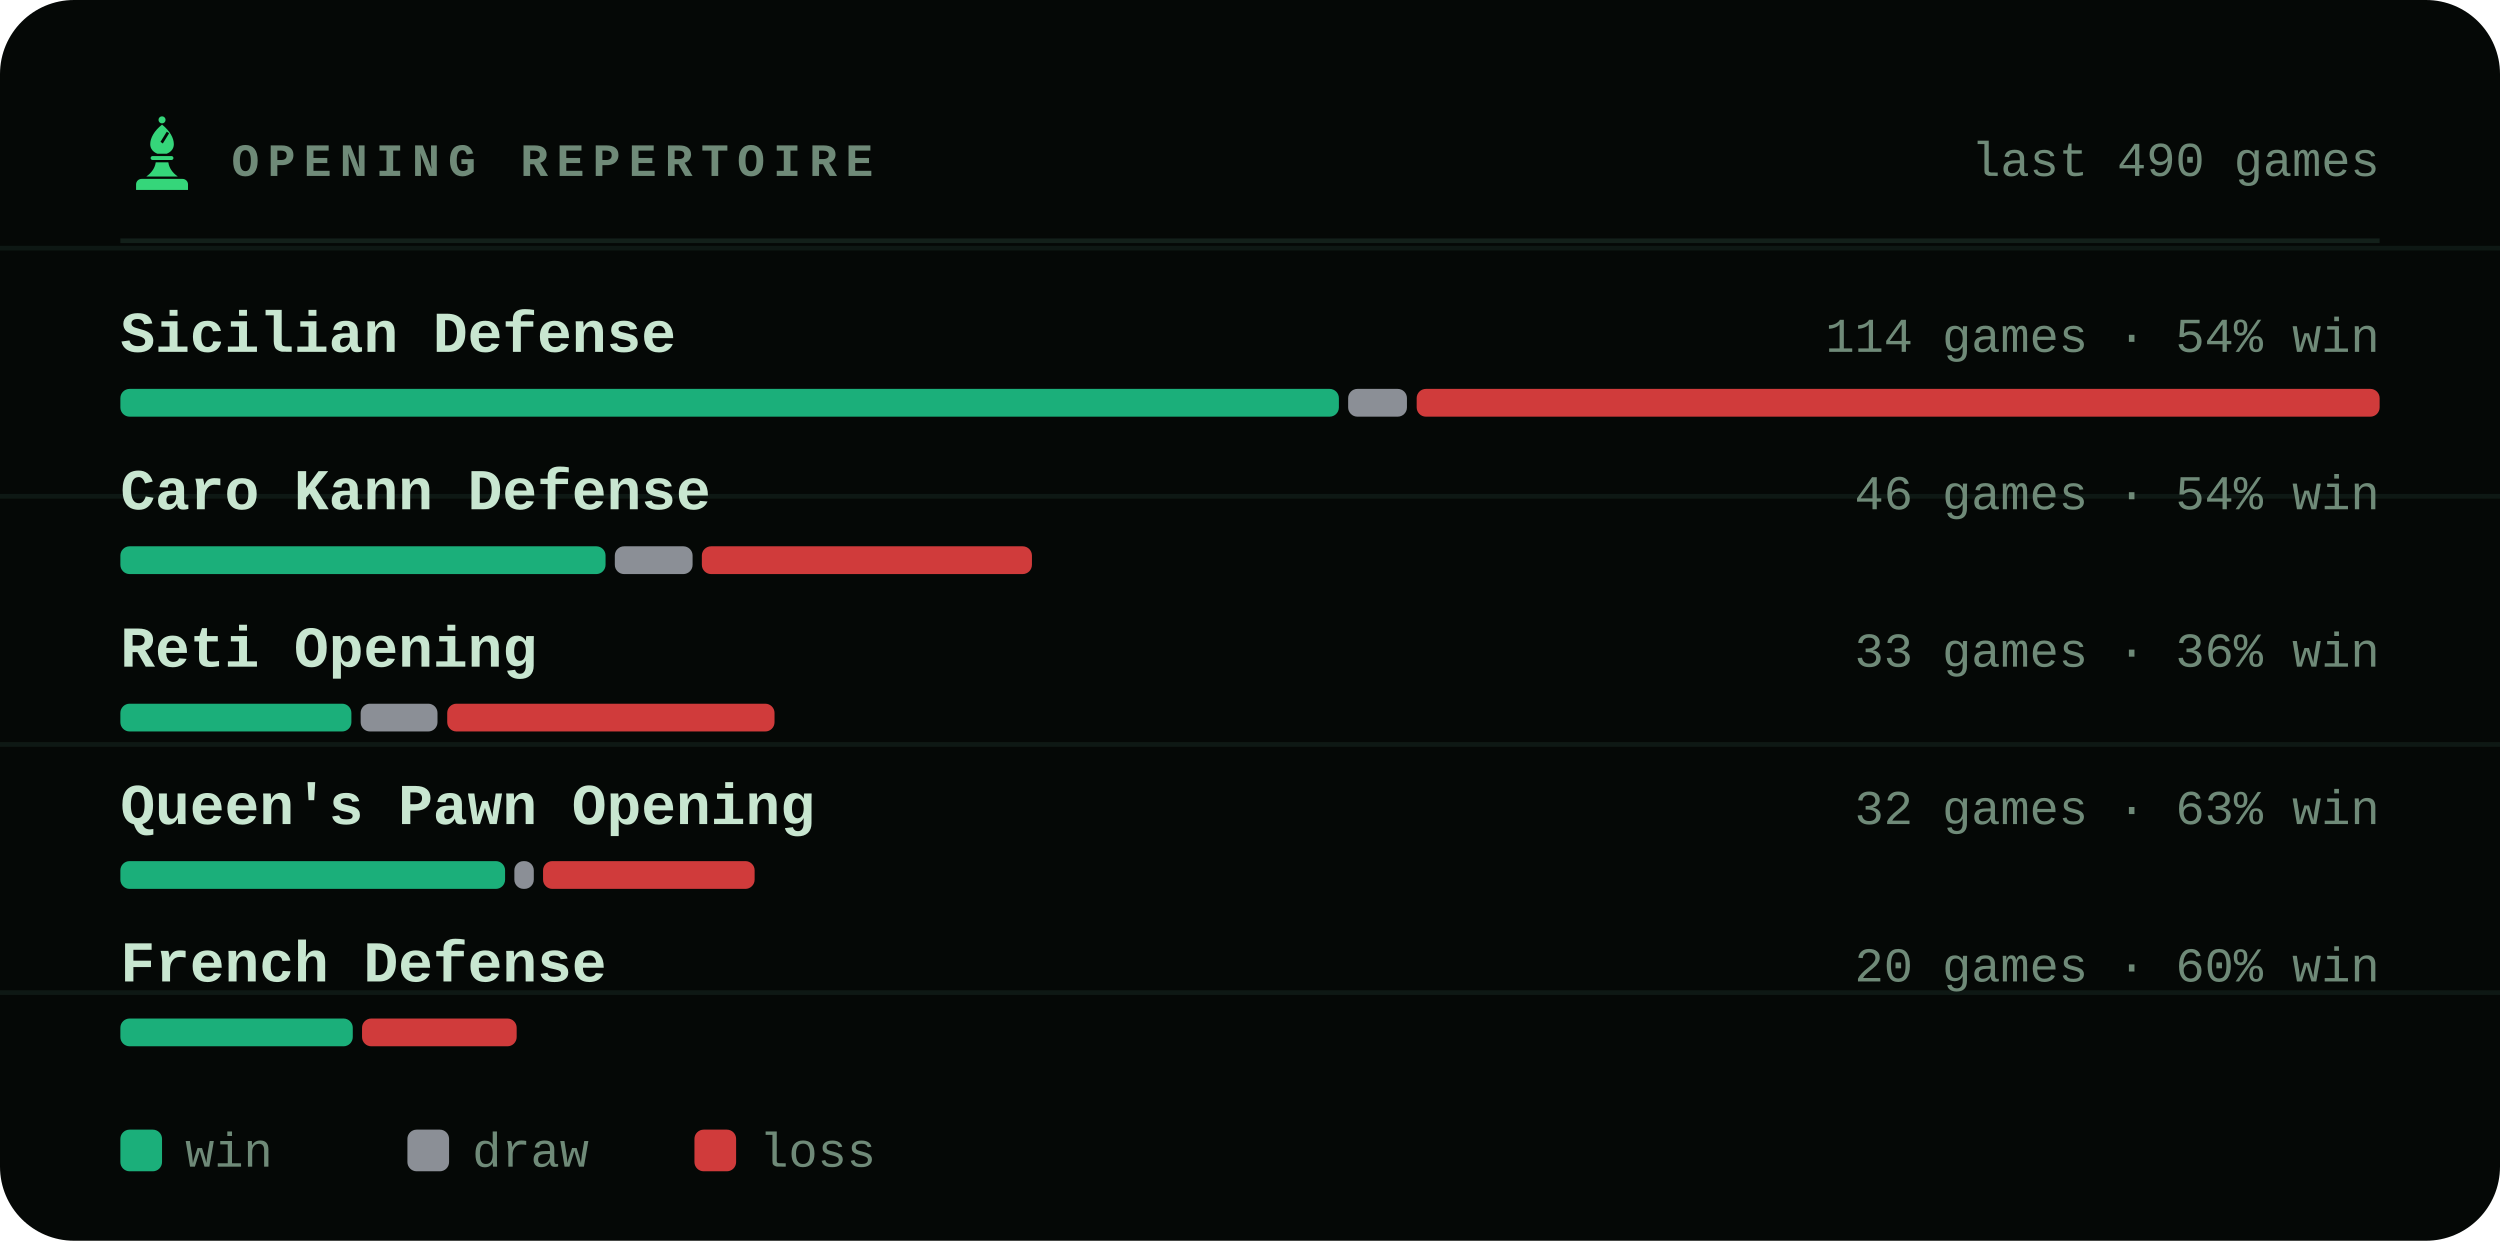
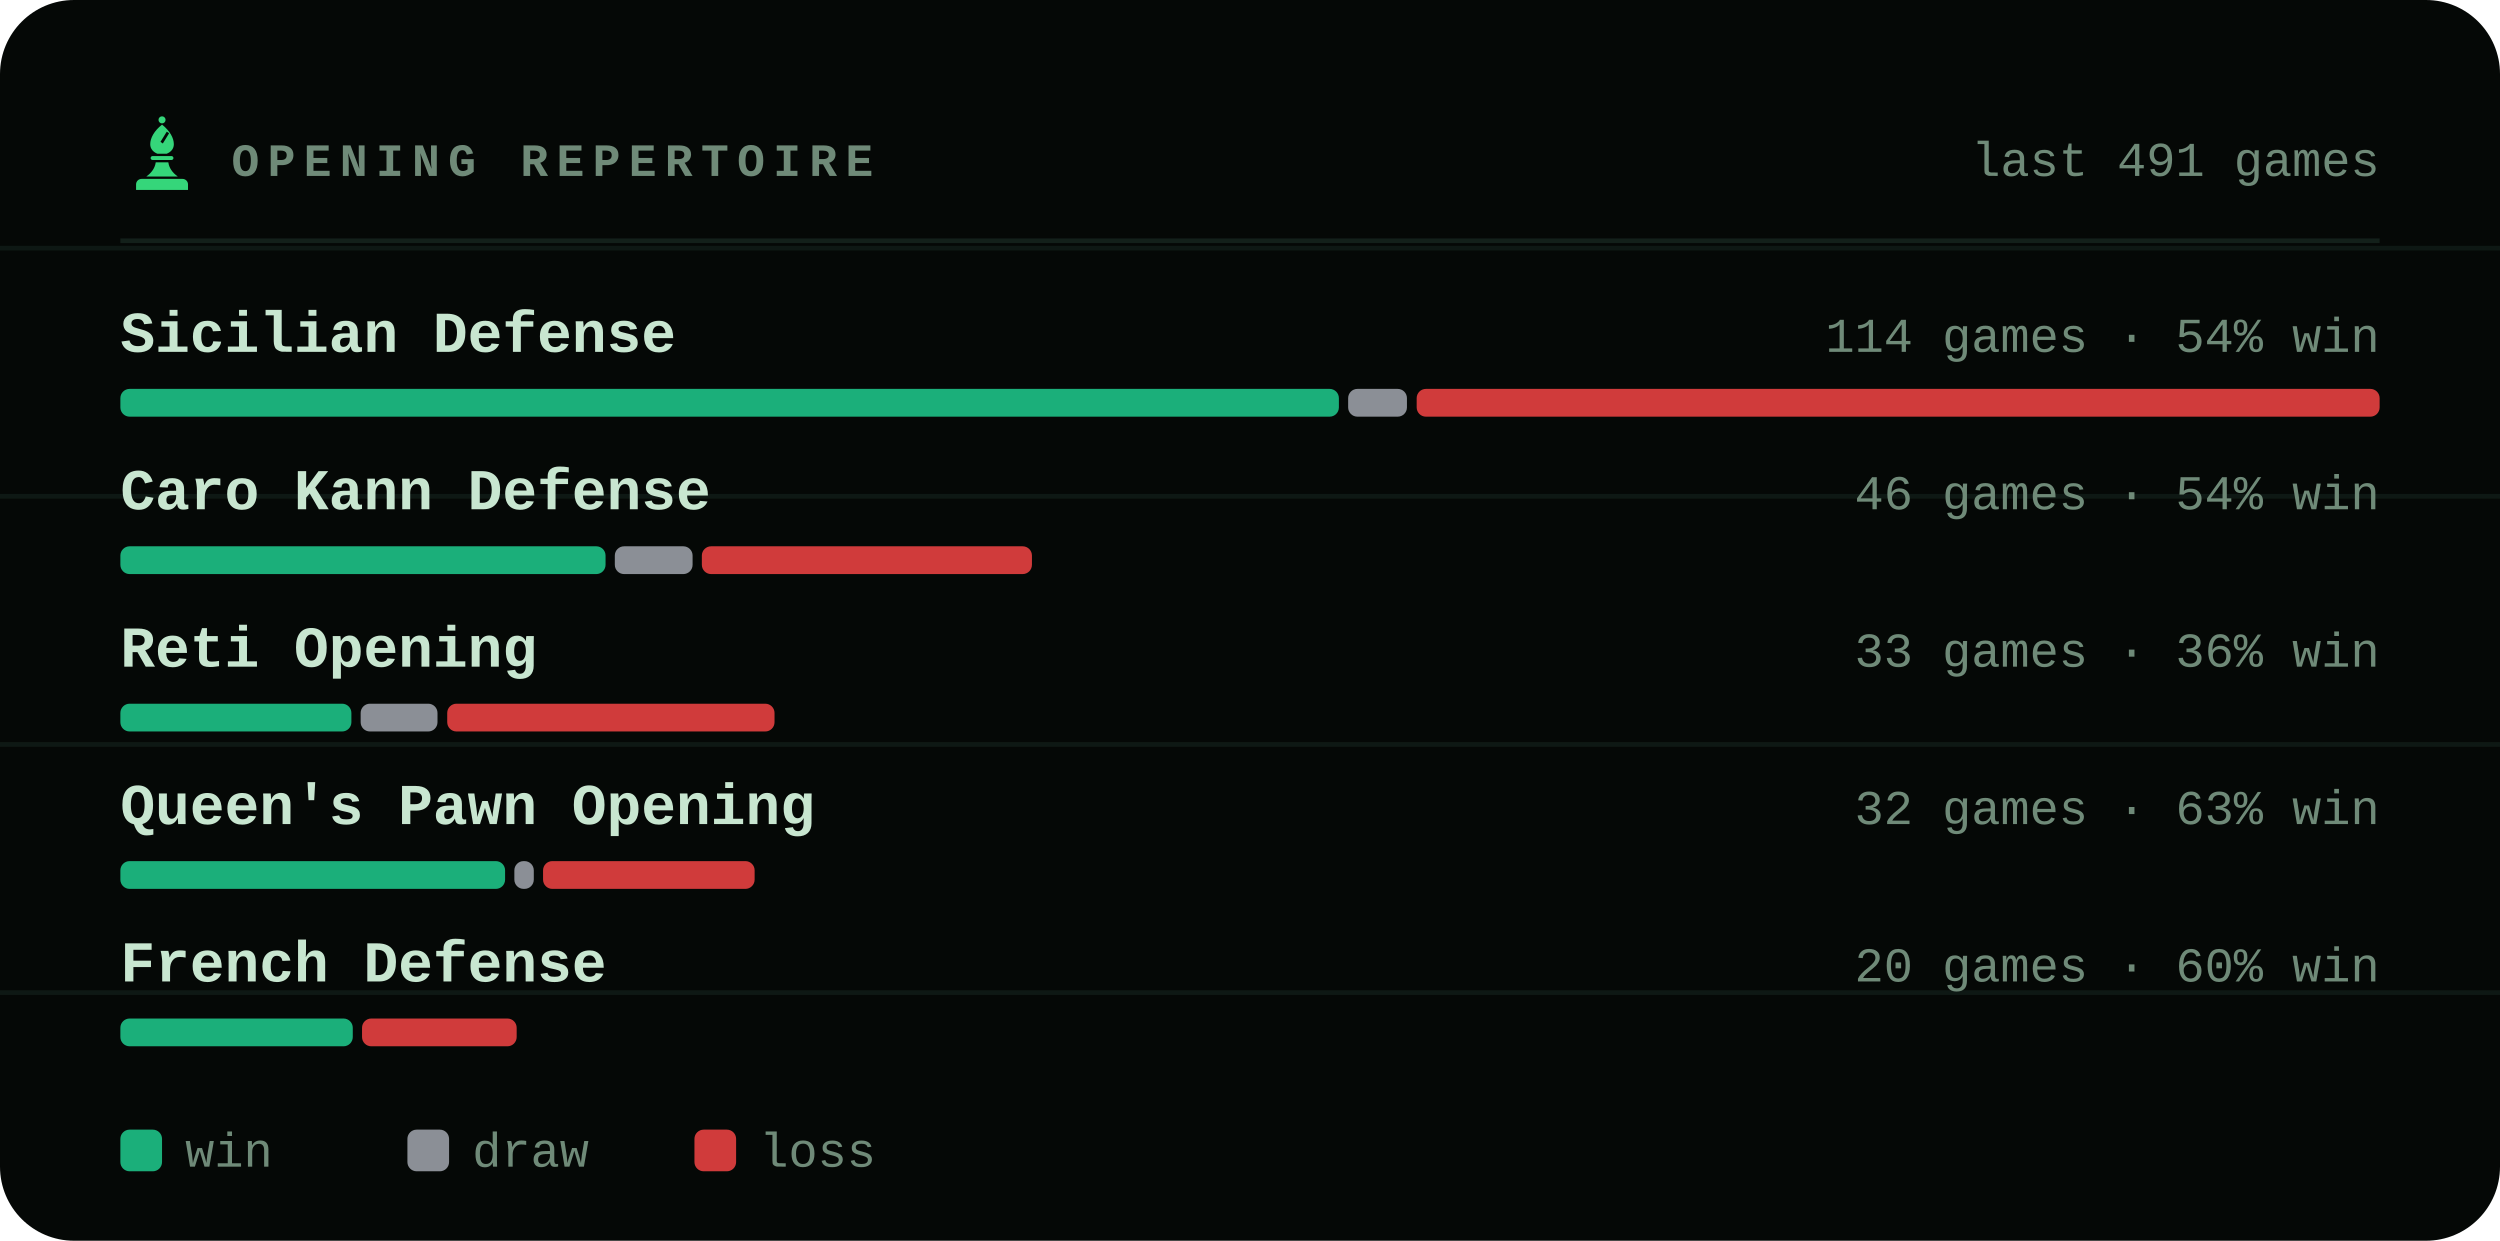
<svg xmlns="http://www.w3.org/2000/svg" viewBox="0 0 540 268" width="540" height="268" role="img" aria-label="Most played openings of bappozl">
  <style>svg{font-family:ui-monospace,'SF Mono',Menlo,Consolas,'Liberation Mono',monospace}text{fill:#c8e6d0;white-space:pre}.bg{fill:#050806}.acc{fill:#35d67a}.win{fill:#1baf7a}.draw{fill:#8b8f96}.loss{fill:#d03b3b}.lbl{font-size:10px;font-weight:600;letter-spacing:.18em;fill:#6f8a78}.cap{font-size:10.5px;font-weight:500;fill:#6f8a78}.num{font-family:ui-monospace,'SF Mono',Menlo,Consolas,'Liberation Mono',monospace;font-weight:700;letter-spacing:-.02em}.tick{font-size:9px;font-weight:500;fill:#6f8a78;opacity:.75}.dl{font-size:10px;font-weight:600}.rule{stroke:#13201a;stroke-width:1;fill:none}.grid{stroke:#13201a;stroke-width:1;fill:none;opacity:.7}.ln{fill:none;stroke:#35d67a;stroke-width:2;stroke-linecap:round;stroke-linejoin:round}.ring{stroke:#050806;stroke-width:2}.hollow{fill:none;stroke-width:1.5}.sq{fill:#c8e6d0;opacity:.035}</style>
  <rect class="bg" width="540" height="268" rx="16" />
  <line class="grid" x1="0" y1="53.6" x2="540" y2="53.6" opacity=".5" />
  <line class="grid" x1="0" y1="107.2" x2="540" y2="107.2" opacity=".5" />
  <line class="grid" x1="0" y1="160.8" x2="540" y2="160.8" opacity=".5" />
  <line class="grid" x1="0" y1="214.4" x2="540" y2="214.4" opacity=".5" />
  <g class="acc" transform="translate(26.5,24.7) scale(0.17)">
    <circle cx="50" cy="7" r="4.5" />
    <path fill-rule="evenodd" d="M50 13C60 21 65 30 65 38c0 6-4 10-9 12H44c-5-2-9-6-9-12 0-8 5-17 15-25zM56 22l3 2-8 13-3-2z" />
    <path d="M38 53h24a2.5 2.5 0 0 1 0 5H38a2.5 2.5 0 0 1 0-5z" />
    <path d="M42 61h16c1 7 5 13 12 18H30c7-5 11-11 12-18z" />
    <path d="M24 82h52a7 7 0 0 1 7 7v7H17v-7a7 7 0 0 1 7-7z" />
  </g>
  <text class="lbl" x="50" y="38">OPENING REPERTOIRE</text>
-   <text class="cap" x="514" y="38" text-anchor="end">last 490 games</text>
+   <text class="cap" x="514" y="38" text-anchor="end">last 491 games</text>
  <line class="rule" x1="26" y1="52" x2="514" y2="52" />
  <text x="26" y="76" style="font-size:12.5px;font-weight:600">Sicilian Defense</text>
  <text class="cap" x="514" y="76" text-anchor="end">114 games · 54% win</text>
  <rect x="26.0" y="84" width="263.2" height="6" rx="2" fill="#1baf7a" />
  <rect x="291.2" y="84" width="12.7" height="6" rx="2" fill="#8b8f96" />
  <rect x="306.0" y="84" width="208.0" height="6" rx="2" fill="#d03b3b" />
  <text x="26" y="110" style="font-size:12.5px;font-weight:600">Caro Kann Defense</text>
  <text class="cap" x="514" y="110" text-anchor="end">46 games · 54% win</text>
  <rect x="26.0" y="118" width="104.8" height="6" rx="2" fill="#1baf7a" />
  <rect x="132.8" y="118" width="16.8" height="6" rx="2" fill="#8b8f96" />
  <rect x="151.6" y="118" width="71.3" height="6" rx="2" fill="#d03b3b" />
  <text x="26" y="144" style="font-size:12.5px;font-weight:600">Reti Opening</text>
  <text class="cap" x="514" y="144" text-anchor="end">33 games · 36% win</text>
  <rect x="26.0" y="152" width="49.9" height="6" rx="2" fill="#1baf7a" />
  <rect x="77.9" y="152" width="16.6" height="6" rx="2" fill="#8b8f96" />
  <rect x="96.6" y="152" width="70.7" height="6" rx="2" fill="#d03b3b" />
  <text x="26" y="178" style="font-size:12.5px;font-weight:600">Queen's Pawn Opening</text>
  <text class="cap" x="514" y="178" text-anchor="end">32 games · 63% win</text>
  <rect x="26.0" y="186" width="83.1" height="6" rx="2" fill="#1baf7a" />
  <rect x="111.1" y="186" width="4.2" height="6" rx="2" fill="#8b8f96" />
  <rect x="117.3" y="186" width="45.7" height="6" rx="2" fill="#d03b3b" />
  <text x="26" y="212" style="font-size:12.5px;font-weight:600">French Defense</text>
  <text class="cap" x="514" y="212" text-anchor="end">20 games · 60% win</text>
  <rect x="26.0" y="220" width="50.2" height="6" rx="2" fill="#1baf7a" />
  <rect x="78.2" y="220" width="33.4" height="6" rx="2" fill="#d03b3b" />
  <rect x="26" y="244" width="9" height="9" rx="2" fill="#1baf7a" />
  <text class="cap" x="40" y="252">win</text>
  <rect x="88" y="244" width="9" height="9" rx="2" fill="#8b8f96" />
  <text class="cap" x="102" y="252">draw</text>
  <rect x="150" y="244" width="9" height="9" rx="2" fill="#d03b3b" />
  <text class="cap" x="164" y="252">loss</text>
</svg>
